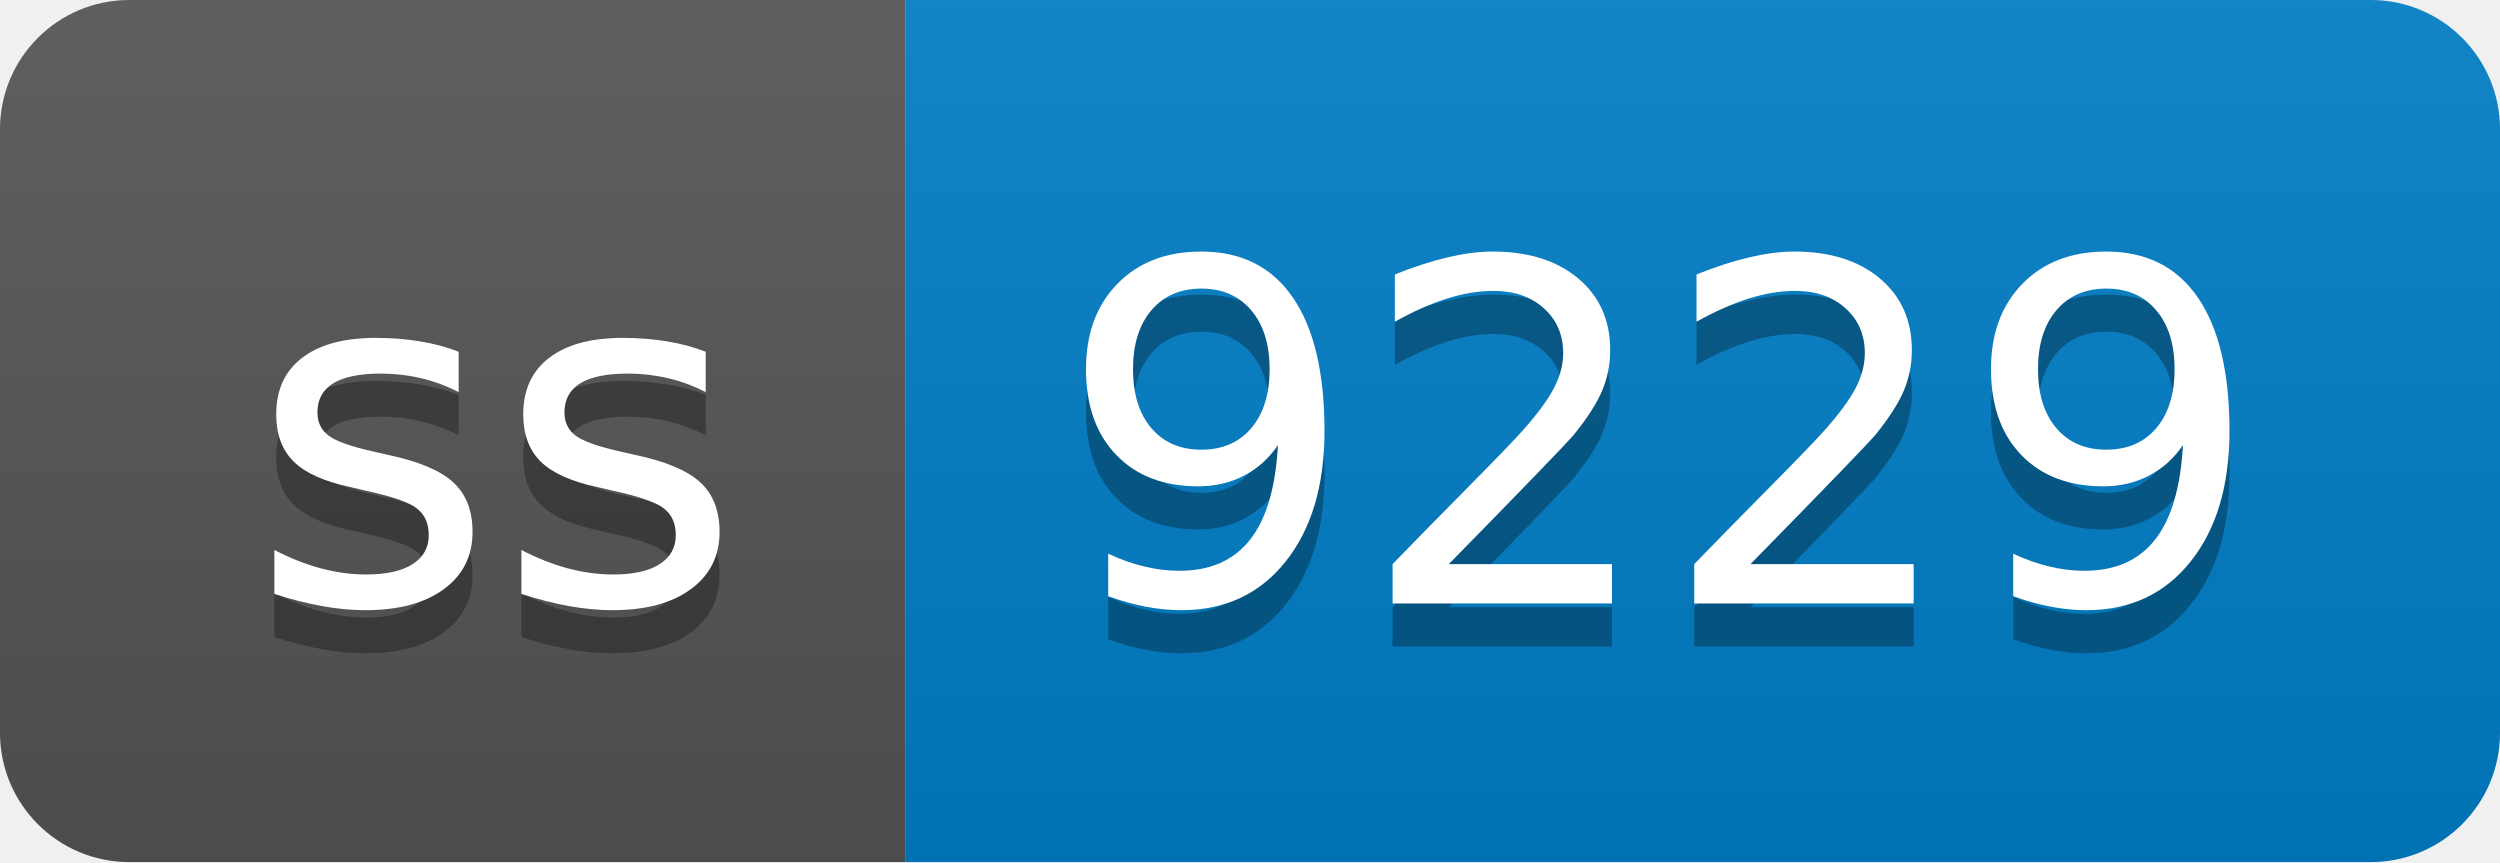
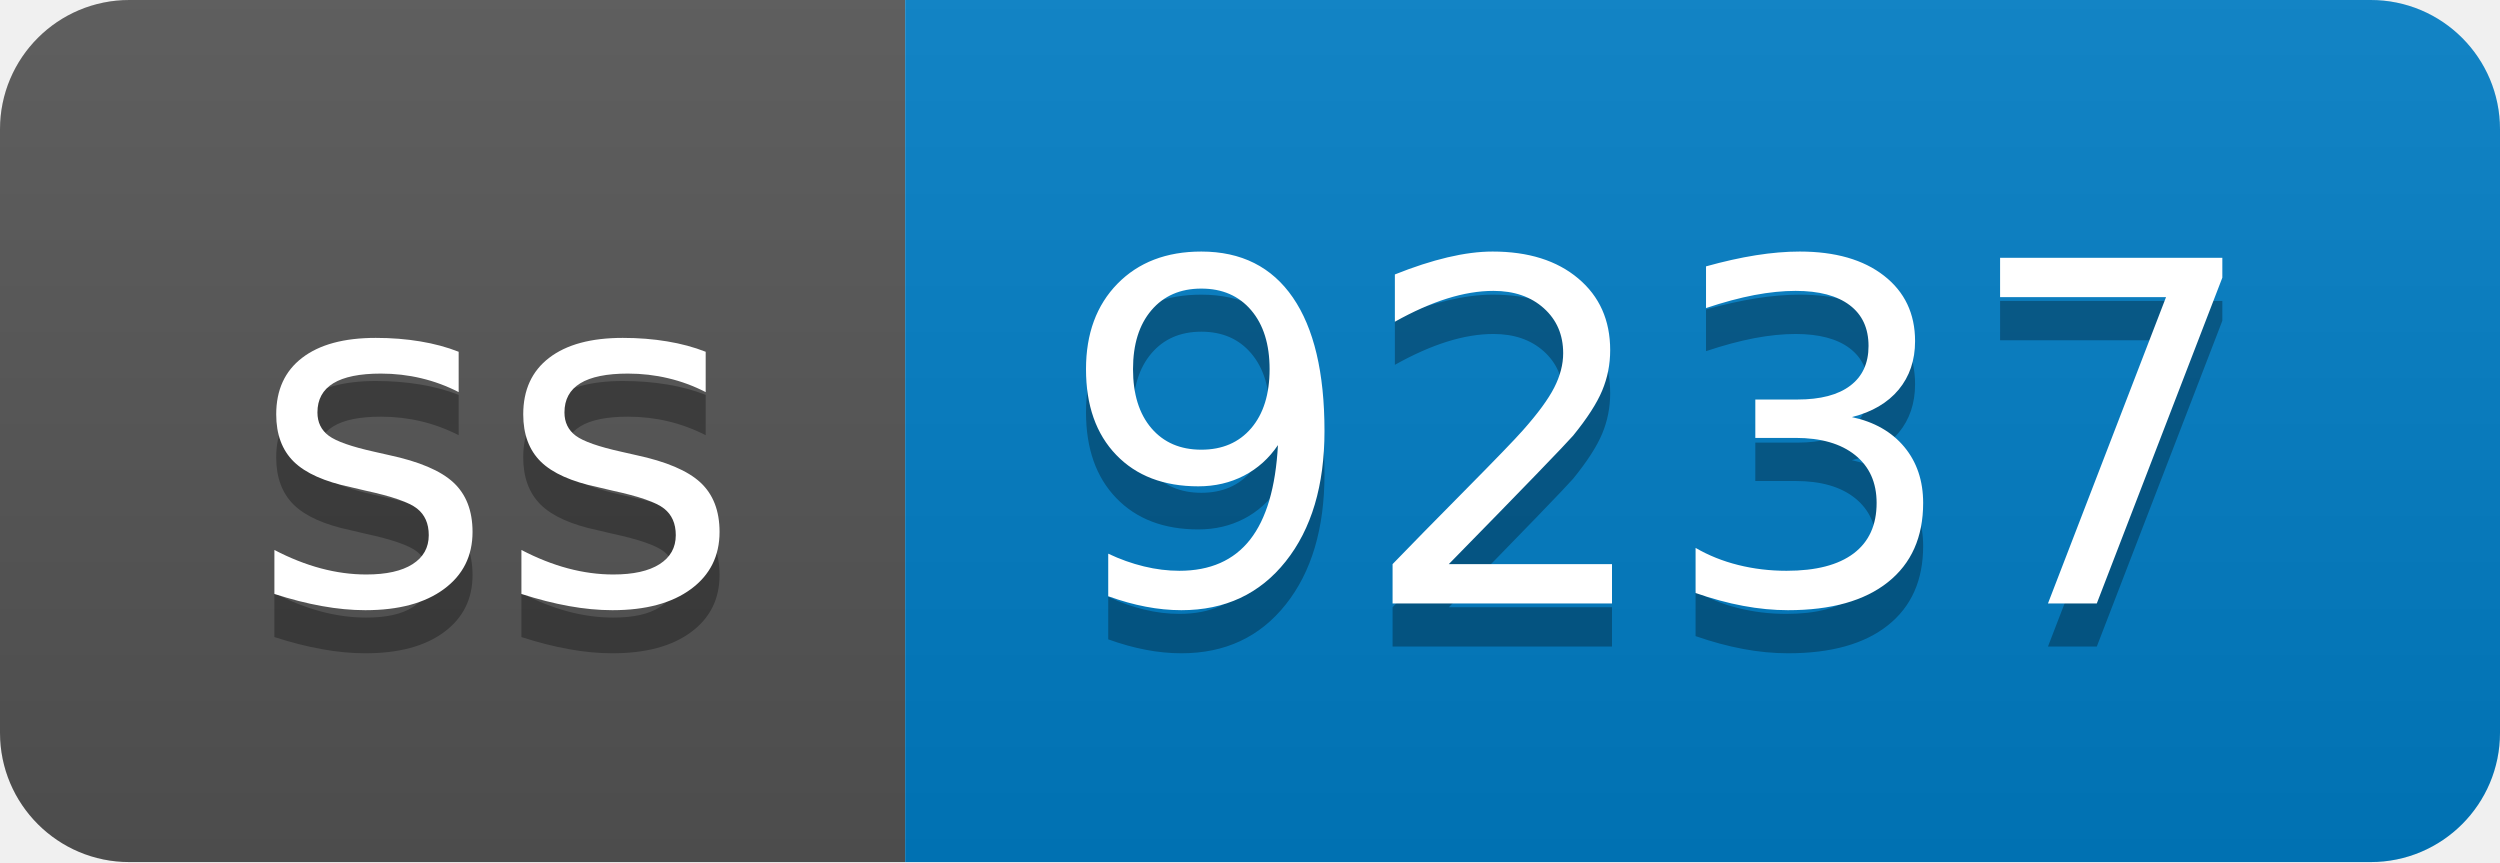
- <svg xmlns="http://www.w3.org/2000/svg" width="58" height="20" role="img" aria-label="ss: 9229">
+ <svg xmlns="http://www.w3.org/2000/svg" width="58" height="20" role="img" aria-label="ss: 9237">
  <linearGradient id="s" x2="0" y2="100%">
    <stop offset="0" stop-color="#bbb" stop-opacity=".1" />
    <stop offset="1" stop-opacity=".1" />
  </linearGradient>
  <clipPath id="r">
    <rect width="58" height="20" rx="3" fill="#fff" />
  </clipPath>
  <g clip-path="url(#r)">
    <rect width="21" height="20" fill="#555" />
    <rect x="21" width="37" height="20" fill="#007ec6" />
    <rect width="58" height="20" fill="url(#s)" />
  </g>
  <g fill="#fff" text-anchor="middle" font-family="Verdana,Geneva,DejaVu Sans,sans-serif" text-rendering="geometricPrecision" font-size="110">
    <text aria-hidden="true" x="115" y="150" fill="#010101" fill-opacity=".3" transform="scale(.1)" textLength="110">ss</text>
    <text x="115" y="140" transform="scale(.1)" fill="#fff" textLength="110">ss</text>
-     <text aria-hidden="true" x="385" y="150" fill="#010101" fill-opacity=".3" transform="scale(.1)" textLength="270">9229</text>
-     <text x="385" y="140" transform="scale(.1)" fill="#fff" textLength="270">9229</text>
+     <text aria-hidden="true" x="385" y="150" fill="#010101" fill-opacity=".3" transform="scale(.1)" textLength="270">9237</text>
+     <text x="385" y="140" transform="scale(.1)" fill="#fff" textLength="270">9237</text>
  </g>
</svg>
